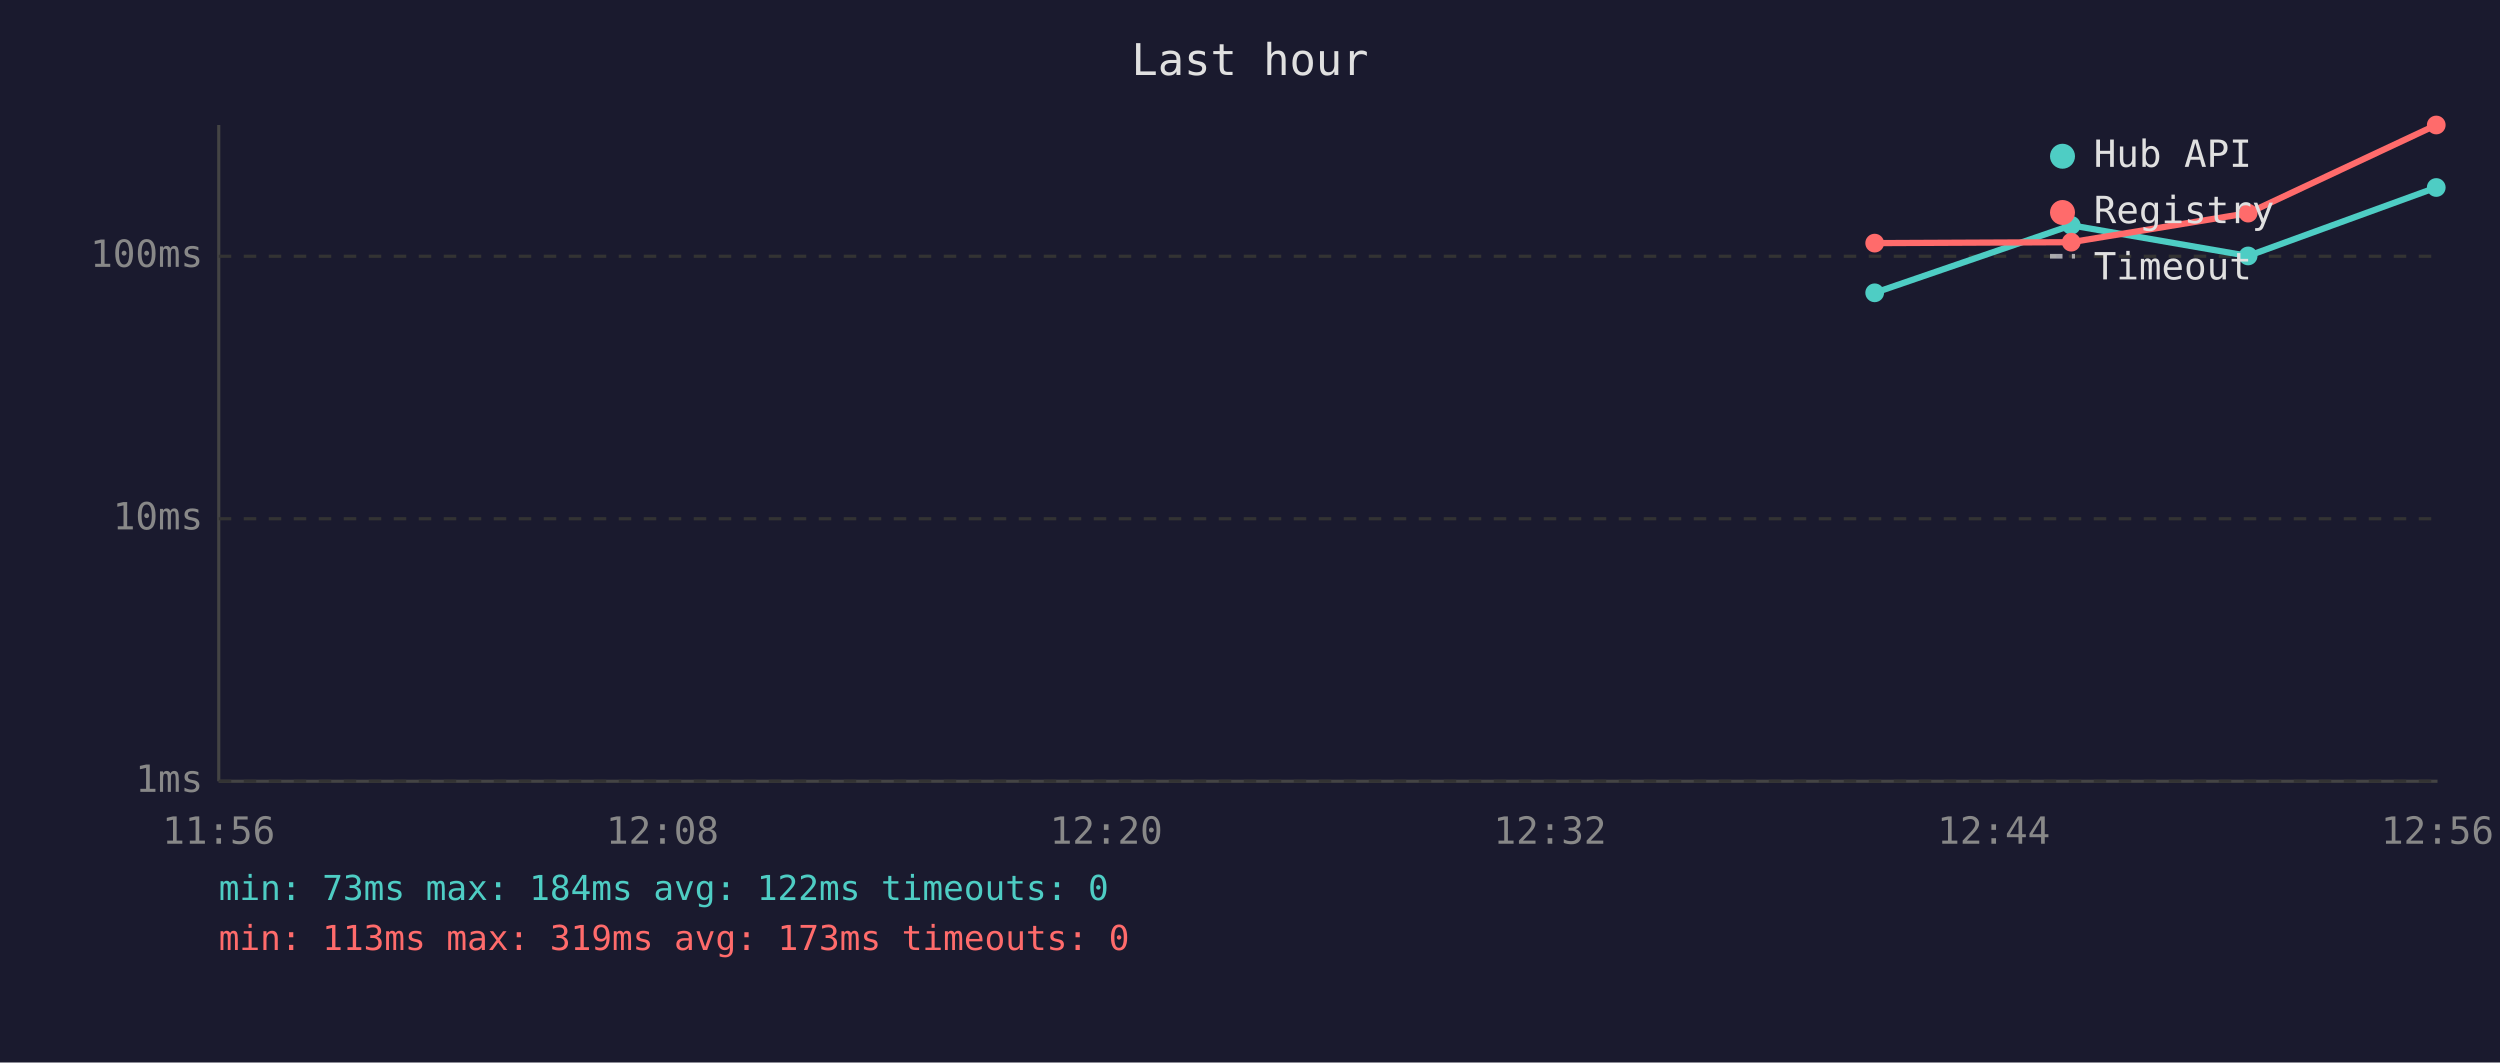
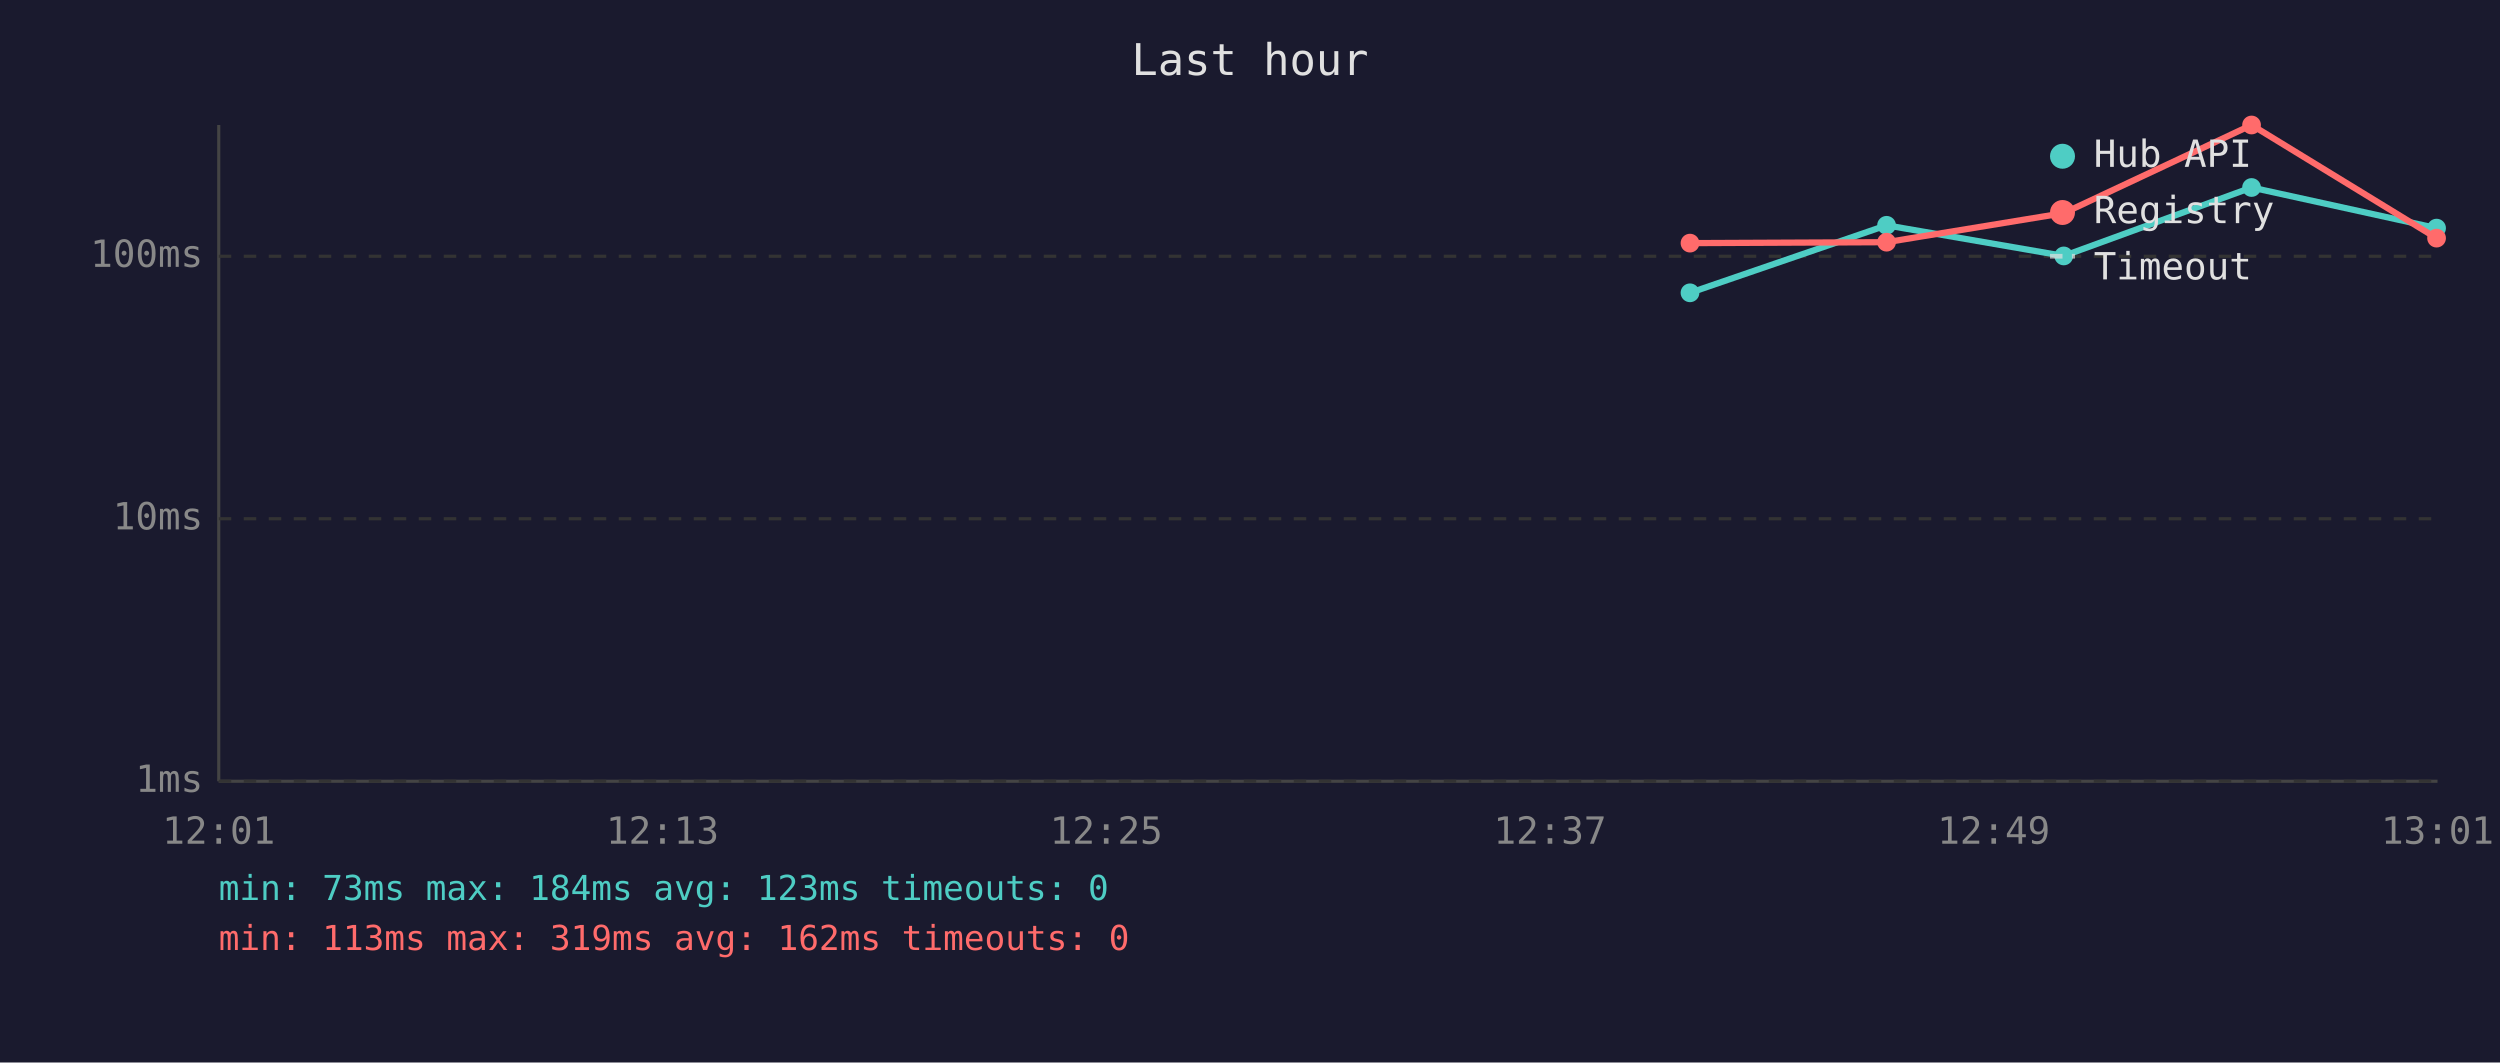
<svg xmlns="http://www.w3.org/2000/svg" viewBox="0 0 800 340" font-family="monospace" font-size="12">
  <rect width="800" height="340" fill="#1a1a2e" />
  <text x="400" y="24" fill="#e0e0e0" font-size="14" text-anchor="middle">Last hour</text>
  <line x1="70" y1="40" x2="70" y2="250" stroke="#444" stroke-width="1" />
  <line x1="70" y1="250" x2="780" y2="250" stroke="#444" stroke-width="1" />
  <line x1="70" y1="250" x2="780" y2="250" stroke="#333" stroke-width="1" stroke-dasharray="4" />
  <text x="65" y="250" fill="#888" text-anchor="end" dominant-baseline="middle">1ms</text>
  <line x1="70" y1="166" x2="780" y2="166" stroke="#333" stroke-width="1" stroke-dasharray="4" />
  <text x="65" y="166" fill="#888" text-anchor="end" dominant-baseline="middle">10ms</text>
  <line x1="70" y1="82" x2="780" y2="82" stroke="#333" stroke-width="1" stroke-dasharray="4" />
  <text x="65" y="82" fill="#888" text-anchor="end" dominant-baseline="middle">100ms</text>
-   <text x="70" y="270" fill="#888" text-anchor="middle">11:56</text>
-   <text x="212" y="270" fill="#888" text-anchor="middle">12:08</text>
-   <text x="354" y="270" fill="#888" text-anchor="middle">12:20</text>
-   <text x="496" y="270" fill="#888" text-anchor="middle">12:32</text>
-   <text x="638" y="270" fill="#888" text-anchor="middle">12:44</text>
-   <text x="780" y="270" fill="#888" text-anchor="middle">12:56</text>
-   <polyline points="599.9,93.7 662.8,72.1 719.4,81.9 779.6,60.0" fill="none" stroke="#4ecdc4" stroke-width="2" opacity="1" />
-   <circle cx="599.9" cy="93.7" r="3" fill="#4ecdc4" />
-   <circle cx="662.8" cy="72.1" r="3" fill="#4ecdc4" />
-   <circle cx="719.4" cy="81.9" r="3" fill="#4ecdc4" />
-   <circle cx="779.6" cy="60.0" r="3" fill="#4ecdc4" />
-   <polyline points="599.9,77.8 662.8,77.5 719.4,68.2 779.6,40.0" fill="none" stroke="#ff6b6b" stroke-width="2" opacity="1" />
-   <circle cx="599.9" cy="77.8" r="3" fill="#ff6b6b" />
-   <circle cx="662.8" cy="77.5" r="3" fill="#ff6b6b" />
-   <circle cx="719.4" cy="68.2" r="3" fill="#ff6b6b" />
-   <circle cx="779.6" cy="40.0" r="3" fill="#ff6b6b" />
+   <text x="70" y="270" fill="#888" text-anchor="middle">12:01</text>
+   <text x="212" y="270" fill="#888" text-anchor="middle">12:13</text>
+   <text x="354" y="270" fill="#888" text-anchor="middle">12:25</text>
+   <text x="496" y="270" fill="#888" text-anchor="middle">12:37</text>
+   <text x="638" y="270" fill="#888" text-anchor="middle">12:49</text>
+   <text x="780" y="270" fill="#888" text-anchor="middle">13:01</text>
+   <polyline points="540.8,93.7 603.7,72.1 660.4,81.9 720.5,60.0 779.7,73.0" fill="none" stroke="#4ecdc4" stroke-width="2" opacity="1" />
+   <circle cx="540.8" cy="93.7" r="3" fill="#4ecdc4" />
+   <circle cx="603.7" cy="72.1" r="3" fill="#4ecdc4" />
+   <circle cx="660.4" cy="81.9" r="3" fill="#4ecdc4" />
+   <circle cx="720.5" cy="60.0" r="3" fill="#4ecdc4" />
+   <circle cx="779.7" cy="73.0" r="3" fill="#4ecdc4" />
+   <polyline points="540.8,77.8 603.7,77.5 660.4,68.2 720.5,40.0 779.7,76.2" fill="none" stroke="#ff6b6b" stroke-width="2" opacity="1" />
+   <circle cx="540.8" cy="77.8" r="3" fill="#ff6b6b" />
+   <circle cx="603.7" cy="77.5" r="3" fill="#ff6b6b" />
+   <circle cx="660.4" cy="68.2" r="3" fill="#ff6b6b" />
+   <circle cx="720.5" cy="40.0" r="3" fill="#ff6b6b" />
+   <circle cx="779.7" cy="76.2" r="3" fill="#ff6b6b" />
  <circle cx="660" cy="50" r="4" fill="#4ecdc4" />
  <text x="670" y="50" fill="#e0e0e0" dominant-baseline="middle">Hub API</text>
  <circle cx="660" cy="68" r="4" fill="#ff6b6b" />
  <text x="670" y="68" fill="#e0e0e0" dominant-baseline="middle">Registry</text>
  <line x1="656" y1="82" x2="664" y2="82" stroke="#e0e0e0" stroke-width="1.5" stroke-dasharray="4,3" opacity="0.7" />
  <text x="670" y="86" fill="#e0e0e0" dominant-baseline="middle">Timeout</text>
-   <text x="70" y="288" fill="#4ecdc4" font-size="11">min: 73ms  max: 184ms  avg: 122ms  timeouts: 0</text>
-   <text x="70" y="304" fill="#ff6b6b" font-size="11">min: 113ms  max: 319ms  avg: 173ms  timeouts: 0</text>
+   <text x="70" y="288" fill="#4ecdc4" font-size="11">min: 73ms  max: 184ms  avg: 123ms  timeouts: 0</text>
+   <text x="70" y="304" fill="#ff6b6b" font-size="11">min: 113ms  max: 319ms  avg: 162ms  timeouts: 0</text>
</svg>
